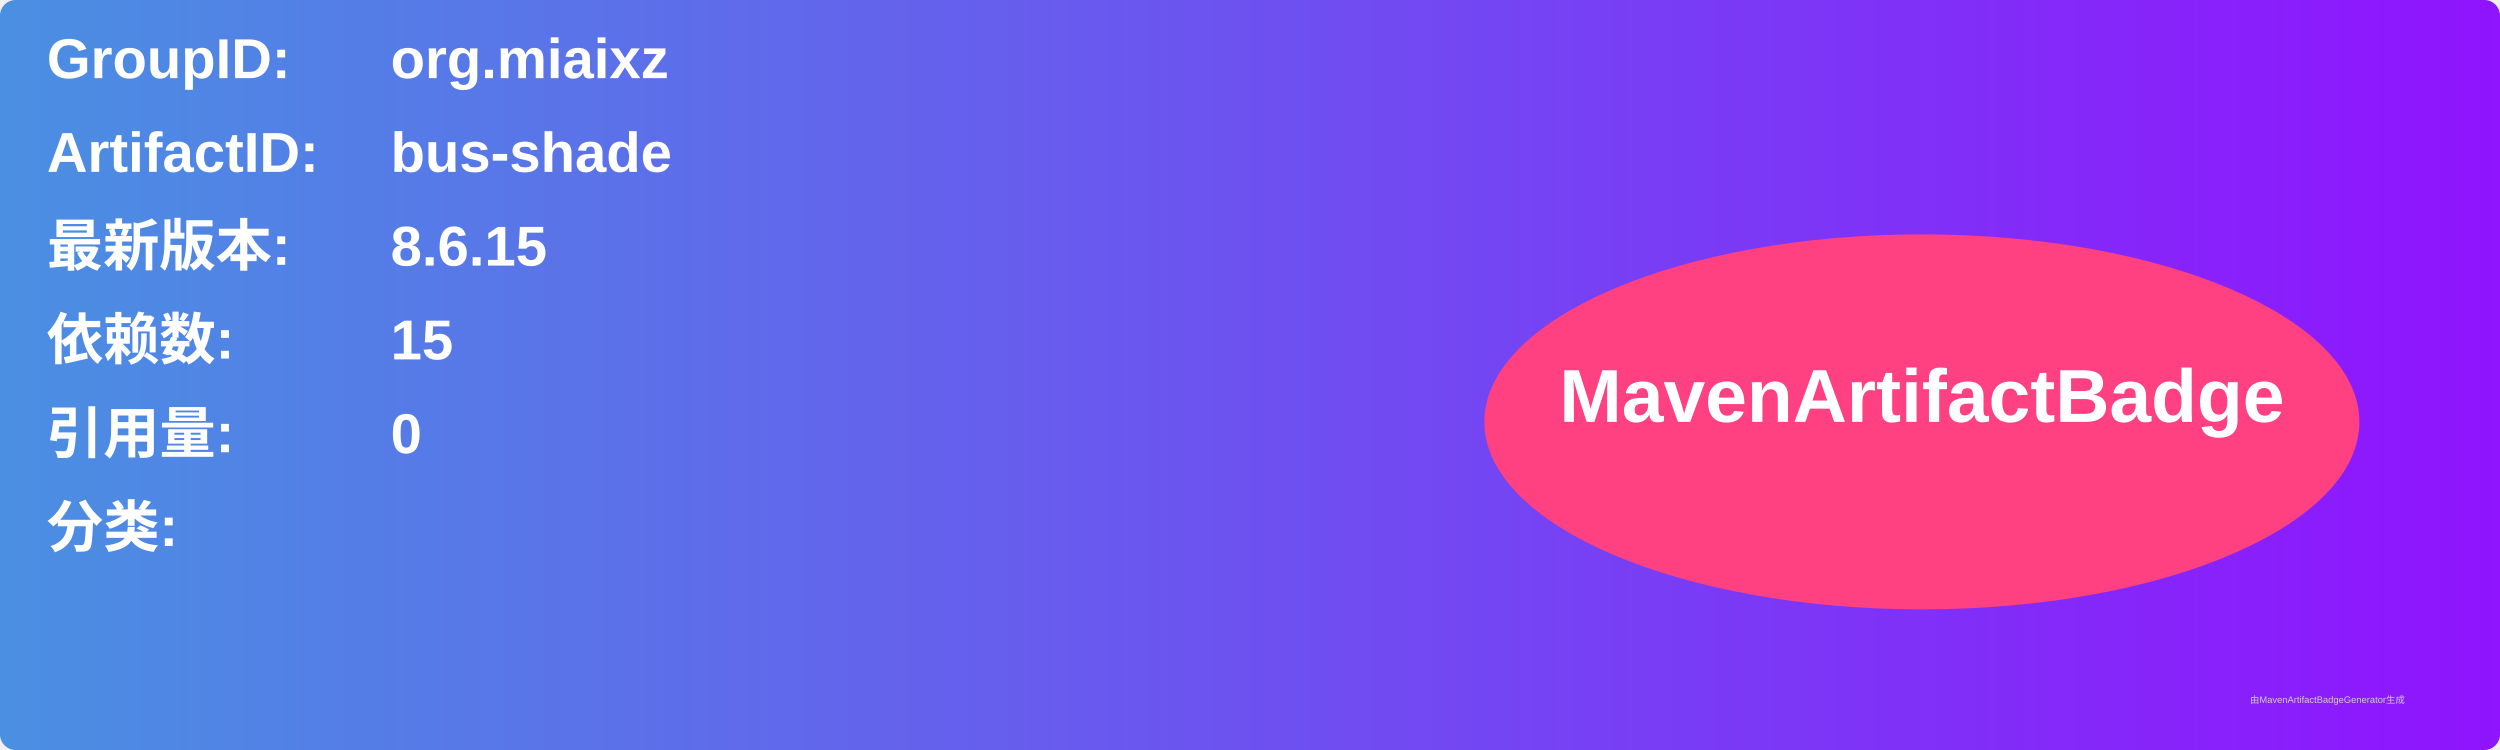
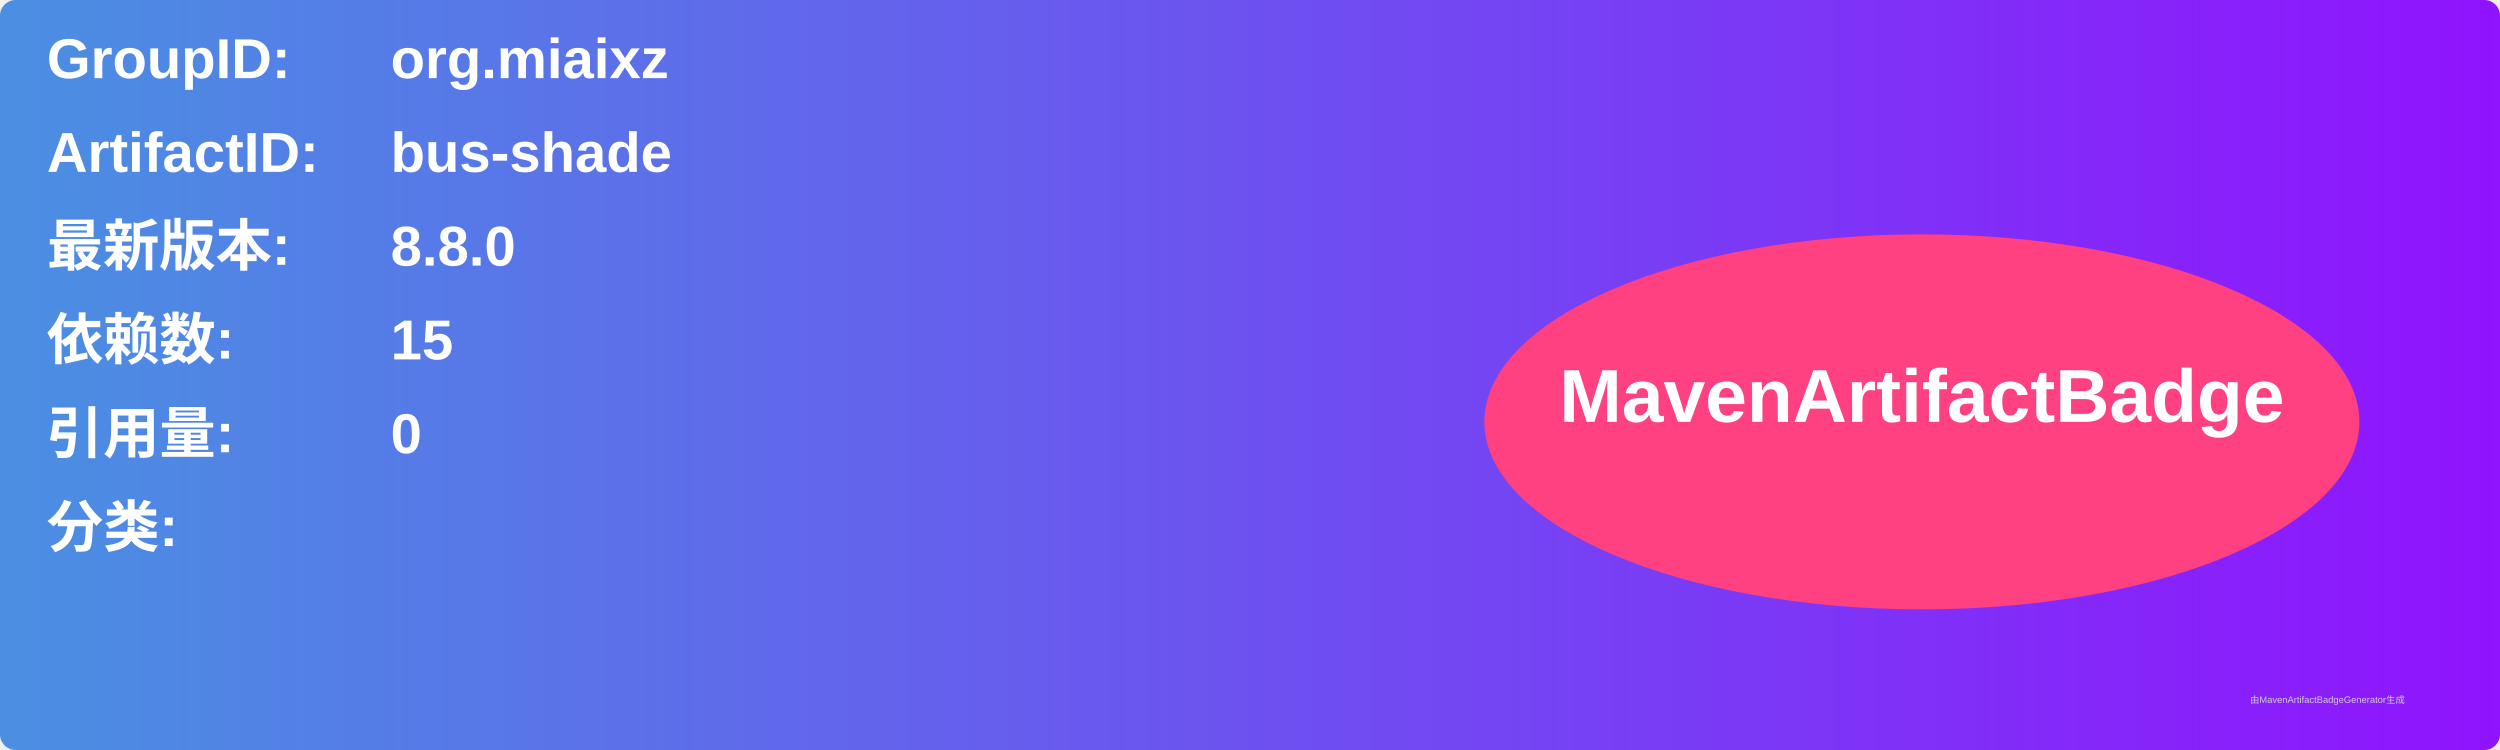
<svg xmlns="http://www.w3.org/2000/svg" width="800" height="240" viewBox="0 0 800 240">
  <linearGradient id="grad" x1="0%" y1="0%" x2="100%" y2="0%">
    <stop offset="0%" stop-color="#4a90e2" />
    <stop offset="100%" stop-color="#9013fe" />
  </linearGradient>
  <rect width="100%" height="100%" rx="5" ry="5" fill="url(#grad)" />
  <g transform="translate(15, 15)">
    <text x="0" y="10" font-family="Arial" font-size="18" fill="white" font-weight="bold" width="260">GroupID:</text>
    <text x="110" y="10" font-family="Arial" font-size="18" fill="white" font-weight="bold" width="460">org.miaixz</text>
    <text x="0" y="40" font-family="Arial" font-size="18" fill="white" font-weight="bold" width="260">ArtifactID:</text>
    <text x="110" y="40" font-family="Arial" font-size="18" fill="white" font-weight="bold" width="460">bus-shade</text>
    <text x="0" y="70" font-family="Arial" font-size="18" fill="white" font-weight="bold">最新版本:</text>
    <text x="110" y="70" font-family="Arial" font-size="18" fill="white" font-weight="bold">
-       <tspan font-weight="bold">8.6.15</tspan>
+       <tspan font-weight="bold">8.8.0</tspan>
    </text>
    <text x="0" y="100" font-family="Arial" font-size="18" fill="white" font-weight="bold">依赖数: </text>
    <text x="110" y="100" font-family="Arial" font-size="18" fill="white">
      <tspan font-weight="bold">15</tspan>
    </text>
    <text x="0" y="130" font-family="Arial" font-size="18" fill="white" font-weight="bold">引用量: </text>
    <text x="110" y="130" font-family="Arial" font-size="18" fill="white">
      <tspan font-weight="bold">0</tspan>
    </text>
    <text x="0" y="160" font-family="Arial" font-size="18" fill="white" font-weight="bold">分类:</text>
    <text x="10" y="190" font-family="Arial" font-size="10" fill="white">
      <tspan font-weight="bold" />
    </text>
    <ellipse cx="600" cy="120" rx="140" ry="60" fill="#ff4081" />
    <text x="600" y="120" text-anchor="middle" font-family="Arial" font-size="24" fill="white" font-weight="bold">MavenArtifactBadge</text>
  </g>
  <text x="720" y="225" font-family="Arial" font-size="3" fill="#d0d0d0">由MavenArtifactBadgeGenerator生成</text>
</svg>
